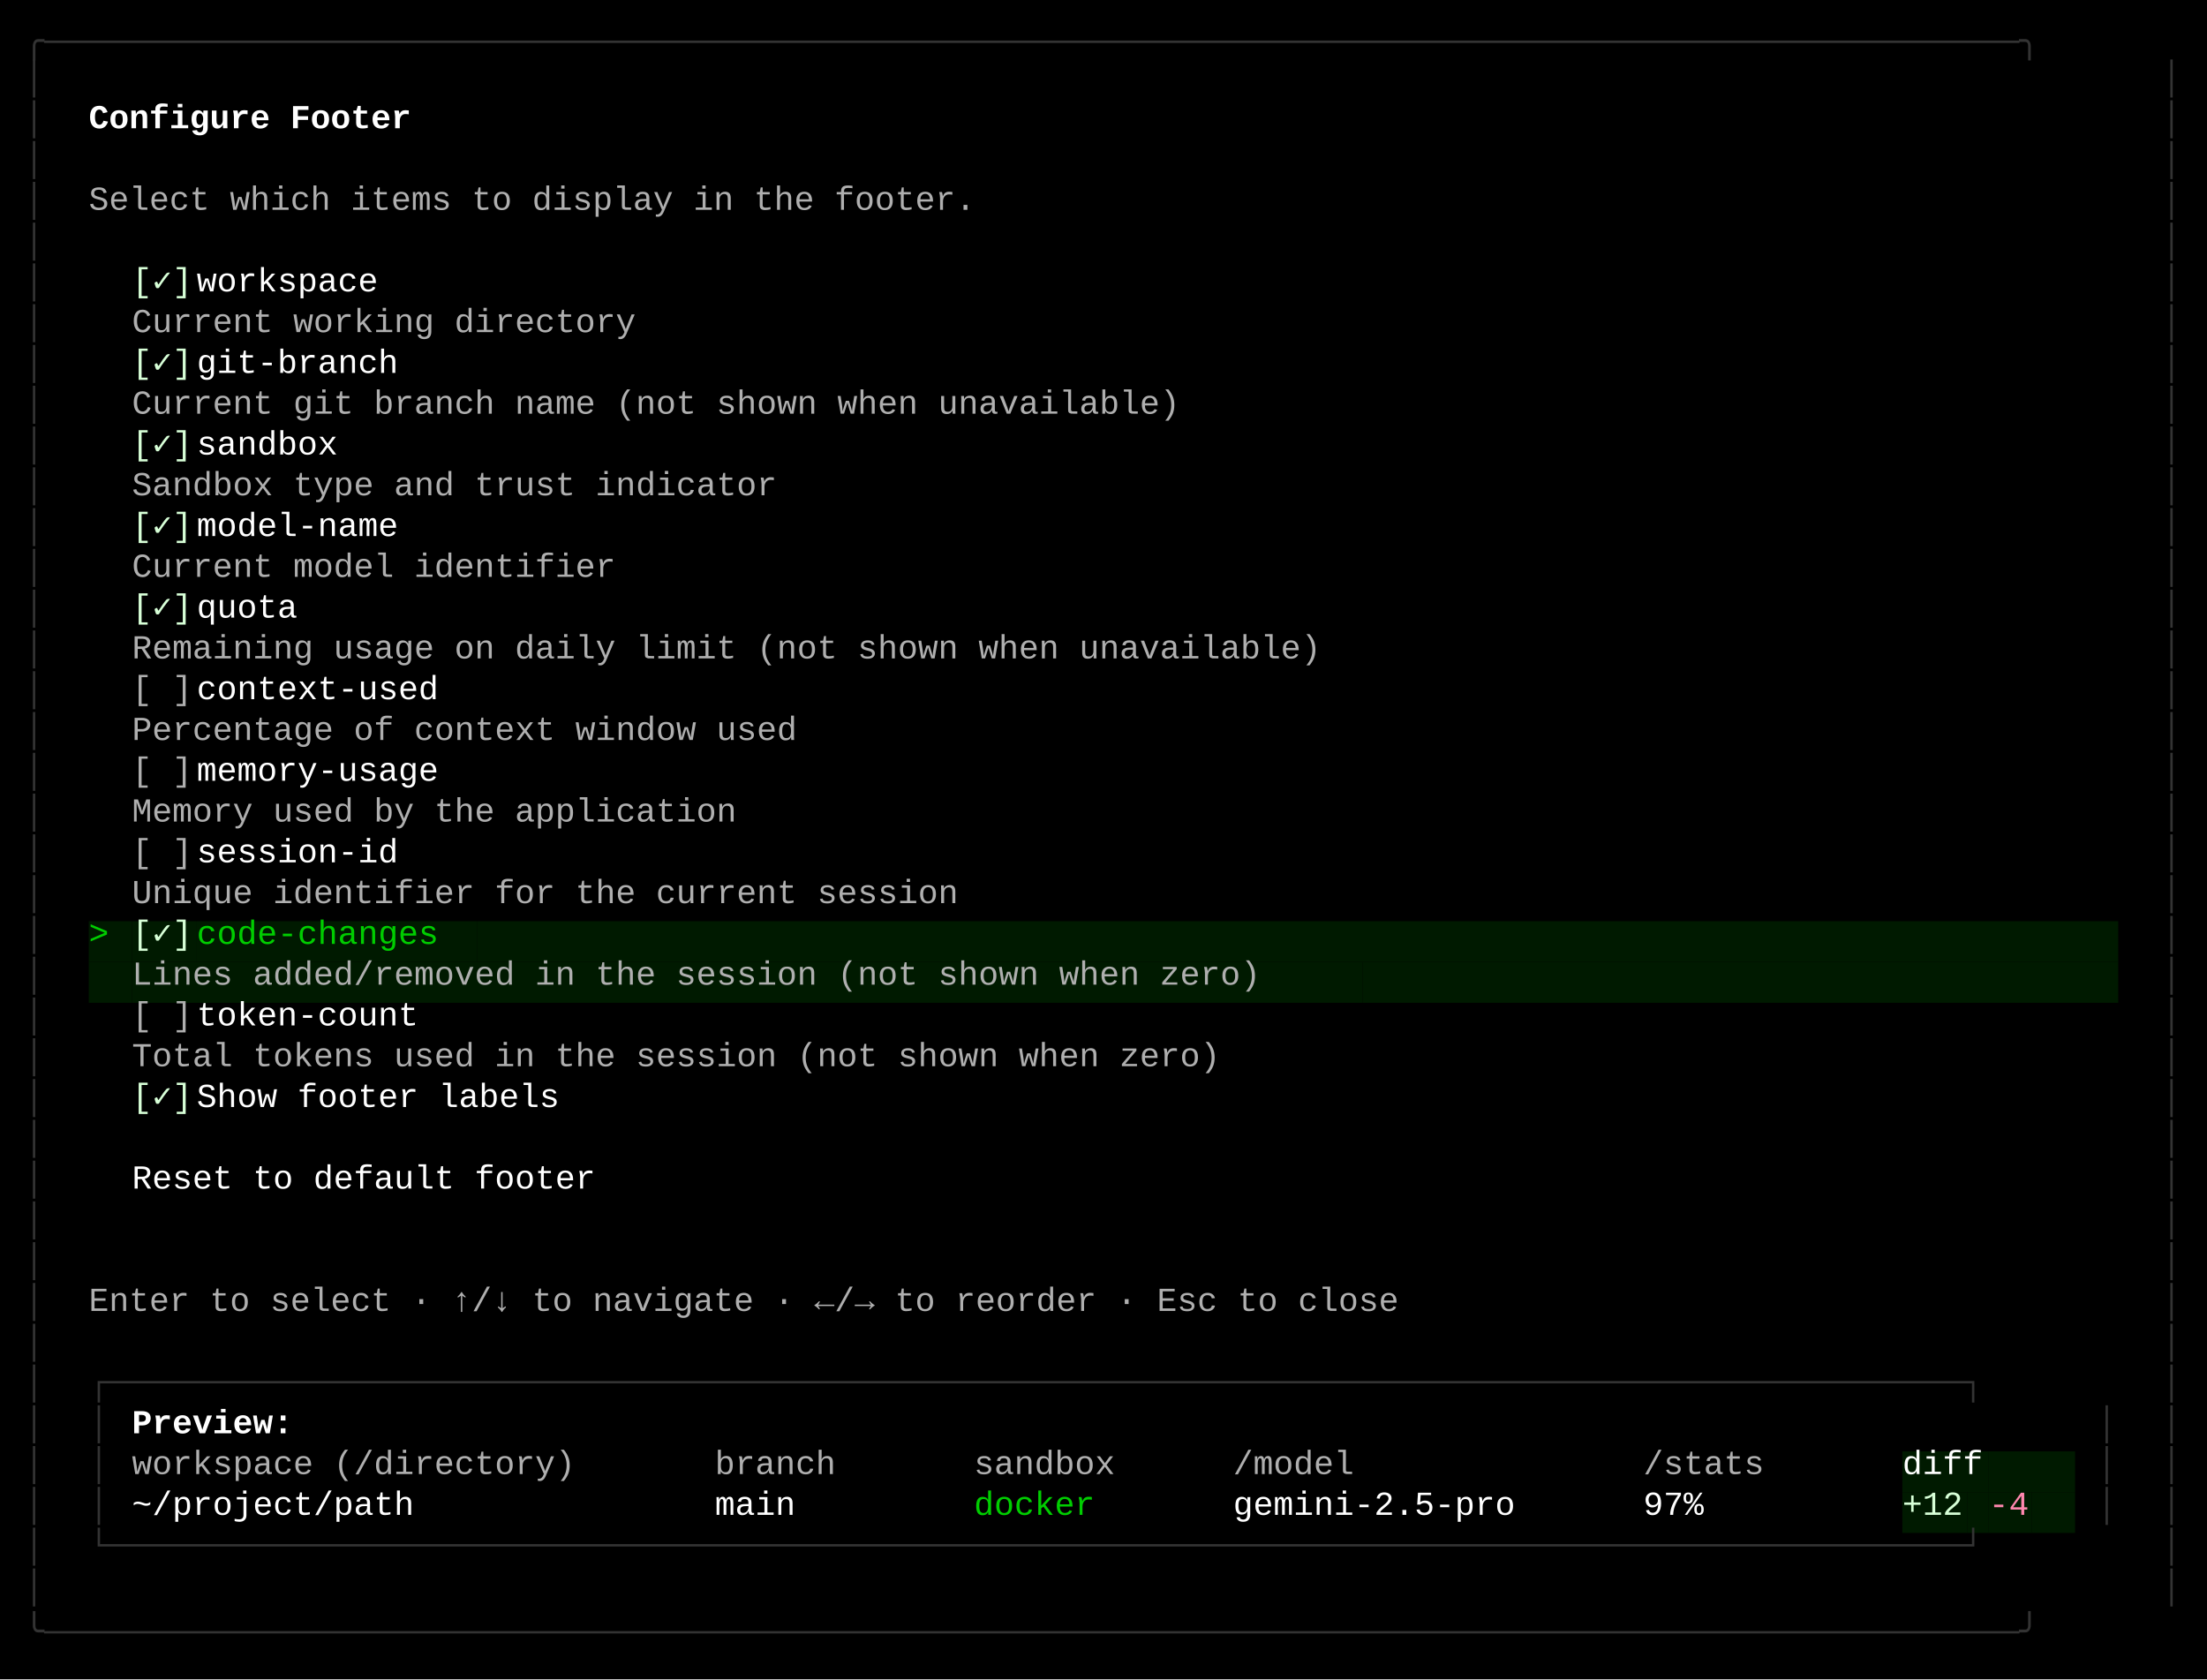
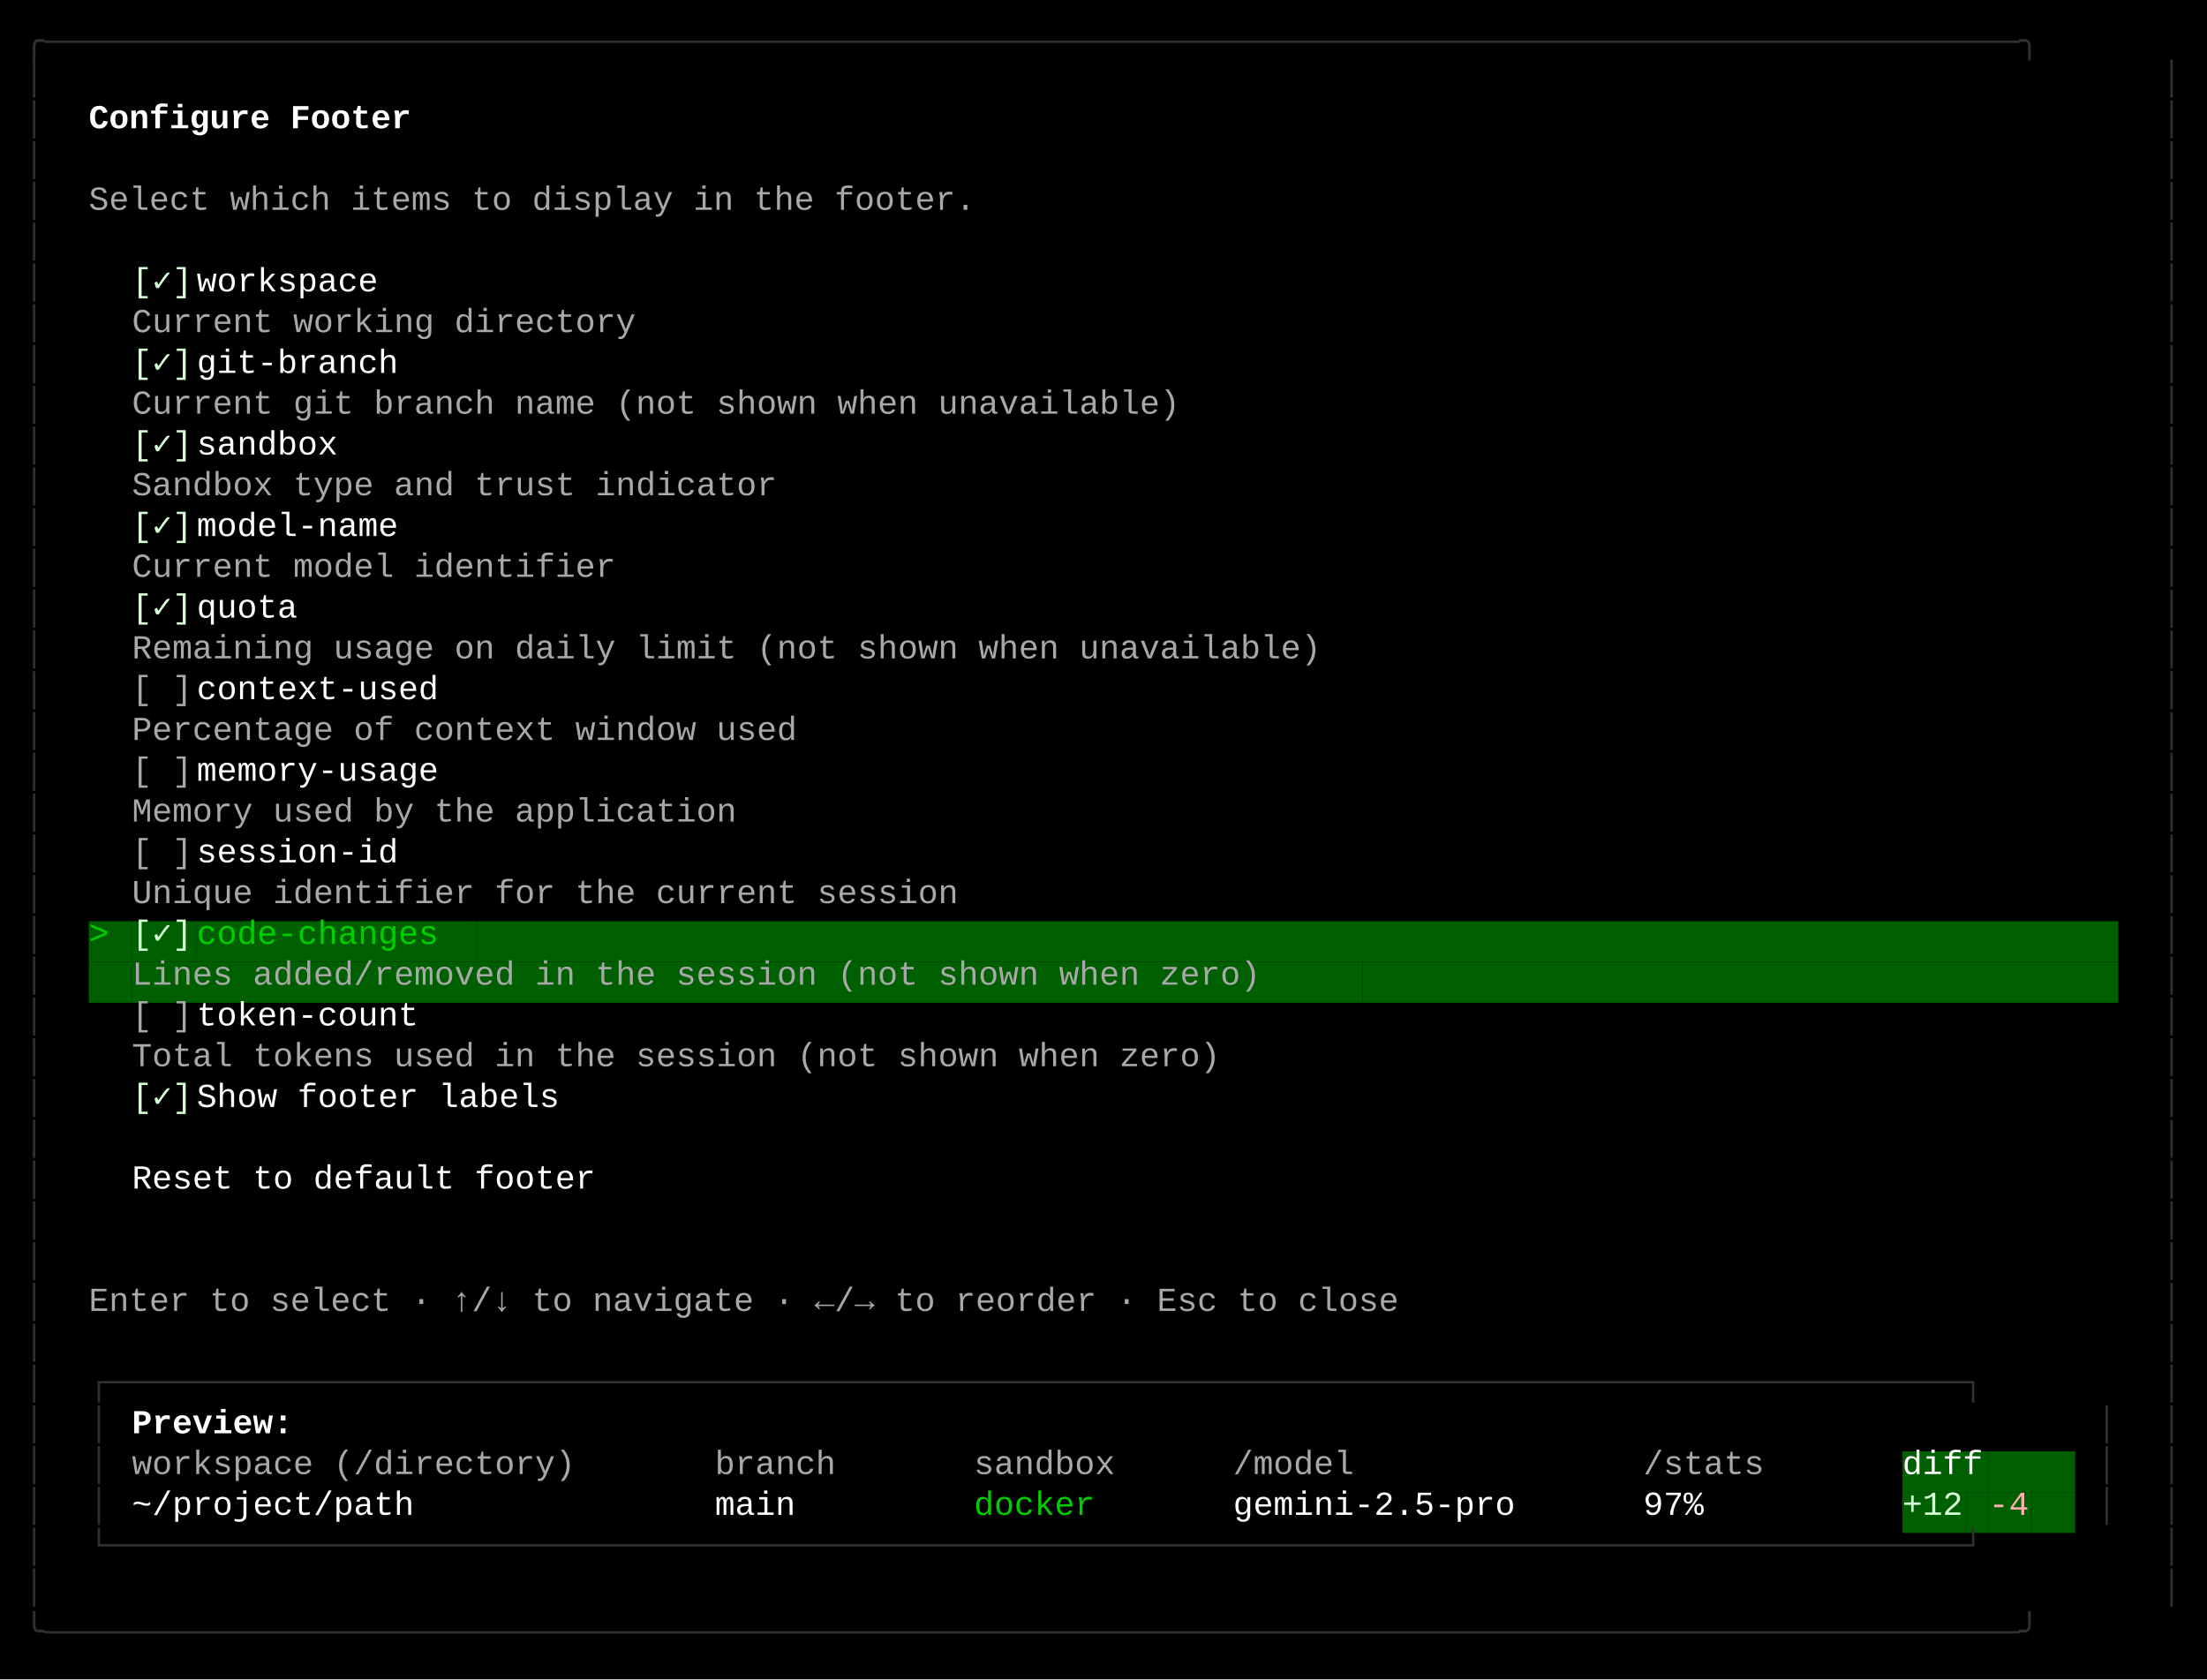
<svg xmlns="http://www.w3.org/2000/svg" width="920" height="700" viewBox="0 0 920 700">
  <style>
    text { font-family: Consolas, "Courier New", monospace; font-size: 14px; dominant-baseline: text-before-edge; white-space: pre; }
  </style>
  <rect width="920" height="700" fill="#000000" />
  <g transform="translate(10, 10)">
-     <text x="0" y="2" fill="#333333" textLength="900" lengthAdjust="spacingAndGlyphs">╭──────────────────────────────────────────────────────────────────────────────────────────────────╮</text>
-     <text x="0" y="19" fill="#333333" textLength="9" lengthAdjust="spacingAndGlyphs">│</text>
-     <text x="891" y="19" fill="#333333" textLength="9" lengthAdjust="spacingAndGlyphs">│</text>
-     <text x="0" y="36" fill="#333333" textLength="9" lengthAdjust="spacingAndGlyphs">│</text>
+     <text x="0" y="2" fill="#303030" textLength="900" lengthAdjust="spacingAndGlyphs">╭──────────────────────────────────────────────────────────────────────────────────────────────────╮</text>
+     <text x="0" y="19" fill="#303030" textLength="9" lengthAdjust="spacingAndGlyphs">│</text>
+     <text x="891" y="19" fill="#303030" textLength="9" lengthAdjust="spacingAndGlyphs">│</text>
+     <text x="0" y="36" fill="#303030" textLength="9" lengthAdjust="spacingAndGlyphs">│</text>
    <text x="27" y="36" fill="#ffffff" textLength="144" lengthAdjust="spacingAndGlyphs" font-weight="bold">Configure Footer</text>
-     <text x="891" y="36" fill="#333333" textLength="9" lengthAdjust="spacingAndGlyphs">│</text>
-     <text x="0" y="53" fill="#333333" textLength="9" lengthAdjust="spacingAndGlyphs">│</text>
-     <text x="891" y="53" fill="#333333" textLength="9" lengthAdjust="spacingAndGlyphs">│</text>
-     <text x="0" y="70" fill="#333333" textLength="9" lengthAdjust="spacingAndGlyphs">│</text>
-     <text x="27" y="70" fill="#afafaf" textLength="396" lengthAdjust="spacingAndGlyphs">Select which items to display in the footer.</text>
-     <text x="891" y="70" fill="#333333" textLength="9" lengthAdjust="spacingAndGlyphs">│</text>
-     <text x="0" y="87" fill="#333333" textLength="9" lengthAdjust="spacingAndGlyphs">│</text>
-     <text x="891" y="87" fill="#333333" textLength="9" lengthAdjust="spacingAndGlyphs">│</text>
-     <text x="0" y="104" fill="#333333" textLength="9" lengthAdjust="spacingAndGlyphs">│</text>
+     <text x="891" y="36" fill="#303030" textLength="9" lengthAdjust="spacingAndGlyphs">│</text>
+     <text x="0" y="53" fill="#303030" textLength="9" lengthAdjust="spacingAndGlyphs">│</text>
+     <text x="891" y="53" fill="#303030" textLength="9" lengthAdjust="spacingAndGlyphs">│</text>
+     <text x="0" y="70" fill="#303030" textLength="9" lengthAdjust="spacingAndGlyphs">│</text>
+     <text x="27" y="70" fill="#a8a8a8" textLength="396" lengthAdjust="spacingAndGlyphs">Select which items to display in the footer.</text>
+     <text x="891" y="70" fill="#303030" textLength="9" lengthAdjust="spacingAndGlyphs">│</text>
+     <text x="0" y="87" fill="#303030" textLength="9" lengthAdjust="spacingAndGlyphs">│</text>
+     <text x="891" y="87" fill="#303030" textLength="9" lengthAdjust="spacingAndGlyphs">│</text>
+     <text x="0" y="104" fill="#303030" textLength="9" lengthAdjust="spacingAndGlyphs">│</text>
    <text x="45" y="104" fill="#d7ffd7" textLength="27" lengthAdjust="spacingAndGlyphs">[✓]</text>
    <text x="72" y="104" fill="#ffffff" textLength="90" lengthAdjust="spacingAndGlyphs"> workspace</text>
-     <text x="891" y="104" fill="#333333" textLength="9" lengthAdjust="spacingAndGlyphs">│</text>
-     <text x="0" y="121" fill="#333333" textLength="9" lengthAdjust="spacingAndGlyphs">│</text>
-     <text x="45" y="121" fill="#afafaf" textLength="234" lengthAdjust="spacingAndGlyphs"> Current working directory</text>
-     <text x="891" y="121" fill="#333333" textLength="9" lengthAdjust="spacingAndGlyphs">│</text>
-     <text x="0" y="138" fill="#333333" textLength="9" lengthAdjust="spacingAndGlyphs">│</text>
+     <text x="891" y="104" fill="#303030" textLength="9" lengthAdjust="spacingAndGlyphs">│</text>
+     <text x="0" y="121" fill="#303030" textLength="9" lengthAdjust="spacingAndGlyphs">│</text>
+     <text x="45" y="121" fill="#a8a8a8" textLength="234" lengthAdjust="spacingAndGlyphs"> Current working directory</text>
+     <text x="891" y="121" fill="#303030" textLength="9" lengthAdjust="spacingAndGlyphs">│</text>
+     <text x="0" y="138" fill="#303030" textLength="9" lengthAdjust="spacingAndGlyphs">│</text>
    <text x="45" y="138" fill="#d7ffd7" textLength="27" lengthAdjust="spacingAndGlyphs">[✓]</text>
    <text x="72" y="138" fill="#ffffff" textLength="99" lengthAdjust="spacingAndGlyphs"> git-branch</text>
-     <text x="891" y="138" fill="#333333" textLength="9" lengthAdjust="spacingAndGlyphs">│</text>
-     <text x="0" y="155" fill="#333333" textLength="9" lengthAdjust="spacingAndGlyphs">│</text>
-     <text x="45" y="155" fill="#afafaf" textLength="477" lengthAdjust="spacingAndGlyphs"> Current git branch name (not shown when unavailable)</text>
-     <text x="891" y="155" fill="#333333" textLength="9" lengthAdjust="spacingAndGlyphs">│</text>
-     <text x="0" y="172" fill="#333333" textLength="9" lengthAdjust="spacingAndGlyphs">│</text>
+     <text x="891" y="138" fill="#303030" textLength="9" lengthAdjust="spacingAndGlyphs">│</text>
+     <text x="0" y="155" fill="#303030" textLength="9" lengthAdjust="spacingAndGlyphs">│</text>
+     <text x="45" y="155" fill="#a8a8a8" textLength="477" lengthAdjust="spacingAndGlyphs"> Current git branch name (not shown when unavailable)</text>
+     <text x="891" y="155" fill="#303030" textLength="9" lengthAdjust="spacingAndGlyphs">│</text>
+     <text x="0" y="172" fill="#303030" textLength="9" lengthAdjust="spacingAndGlyphs">│</text>
    <text x="45" y="172" fill="#d7ffd7" textLength="27" lengthAdjust="spacingAndGlyphs">[✓]</text>
    <text x="72" y="172" fill="#ffffff" textLength="72" lengthAdjust="spacingAndGlyphs"> sandbox</text>
-     <text x="891" y="172" fill="#333333" textLength="9" lengthAdjust="spacingAndGlyphs">│</text>
-     <text x="0" y="189" fill="#333333" textLength="9" lengthAdjust="spacingAndGlyphs">│</text>
-     <text x="45" y="189" fill="#afafaf" textLength="297" lengthAdjust="spacingAndGlyphs"> Sandbox type and trust indicator</text>
-     <text x="891" y="189" fill="#333333" textLength="9" lengthAdjust="spacingAndGlyphs">│</text>
-     <text x="0" y="206" fill="#333333" textLength="9" lengthAdjust="spacingAndGlyphs">│</text>
+     <text x="891" y="172" fill="#303030" textLength="9" lengthAdjust="spacingAndGlyphs">│</text>
+     <text x="0" y="189" fill="#303030" textLength="9" lengthAdjust="spacingAndGlyphs">│</text>
+     <text x="45" y="189" fill="#a8a8a8" textLength="297" lengthAdjust="spacingAndGlyphs"> Sandbox type and trust indicator</text>
+     <text x="891" y="189" fill="#303030" textLength="9" lengthAdjust="spacingAndGlyphs">│</text>
+     <text x="0" y="206" fill="#303030" textLength="9" lengthAdjust="spacingAndGlyphs">│</text>
    <text x="45" y="206" fill="#d7ffd7" textLength="27" lengthAdjust="spacingAndGlyphs">[✓]</text>
    <text x="72" y="206" fill="#ffffff" textLength="99" lengthAdjust="spacingAndGlyphs"> model-name</text>
-     <text x="891" y="206" fill="#333333" textLength="9" lengthAdjust="spacingAndGlyphs">│</text>
-     <text x="0" y="223" fill="#333333" textLength="9" lengthAdjust="spacingAndGlyphs">│</text>
-     <text x="45" y="223" fill="#afafaf" textLength="225" lengthAdjust="spacingAndGlyphs"> Current model identifier</text>
-     <text x="891" y="223" fill="#333333" textLength="9" lengthAdjust="spacingAndGlyphs">│</text>
-     <text x="0" y="240" fill="#333333" textLength="9" lengthAdjust="spacingAndGlyphs">│</text>
+     <text x="891" y="206" fill="#303030" textLength="9" lengthAdjust="spacingAndGlyphs">│</text>
+     <text x="0" y="223" fill="#303030" textLength="9" lengthAdjust="spacingAndGlyphs">│</text>
+     <text x="45" y="223" fill="#a8a8a8" textLength="225" lengthAdjust="spacingAndGlyphs"> Current model identifier</text>
+     <text x="891" y="223" fill="#303030" textLength="9" lengthAdjust="spacingAndGlyphs">│</text>
+     <text x="0" y="240" fill="#303030" textLength="9" lengthAdjust="spacingAndGlyphs">│</text>
    <text x="45" y="240" fill="#d7ffd7" textLength="27" lengthAdjust="spacingAndGlyphs">[✓]</text>
    <text x="72" y="240" fill="#ffffff" textLength="54" lengthAdjust="spacingAndGlyphs"> quota</text>
-     <text x="891" y="240" fill="#333333" textLength="9" lengthAdjust="spacingAndGlyphs">│</text>
-     <text x="0" y="257" fill="#333333" textLength="9" lengthAdjust="spacingAndGlyphs">│</text>
-     <text x="45" y="257" fill="#afafaf" textLength="540" lengthAdjust="spacingAndGlyphs"> Remaining usage on daily limit (not shown when unavailable)</text>
-     <text x="891" y="257" fill="#333333" textLength="9" lengthAdjust="spacingAndGlyphs">│</text>
-     <text x="0" y="274" fill="#333333" textLength="9" lengthAdjust="spacingAndGlyphs">│</text>
-     <text x="45" y="274" fill="#afafaf" textLength="27" lengthAdjust="spacingAndGlyphs">[ ]</text>
+     <text x="891" y="240" fill="#303030" textLength="9" lengthAdjust="spacingAndGlyphs">│</text>
+     <text x="0" y="257" fill="#303030" textLength="9" lengthAdjust="spacingAndGlyphs">│</text>
+     <text x="45" y="257" fill="#a8a8a8" textLength="540" lengthAdjust="spacingAndGlyphs"> Remaining usage on daily limit (not shown when unavailable)</text>
+     <text x="891" y="257" fill="#303030" textLength="9" lengthAdjust="spacingAndGlyphs">│</text>
+     <text x="0" y="274" fill="#303030" textLength="9" lengthAdjust="spacingAndGlyphs">│</text>
+     <text x="45" y="274" fill="#a8a8a8" textLength="27" lengthAdjust="spacingAndGlyphs">[ ]</text>
    <text x="72" y="274" fill="#ffffff" textLength="117" lengthAdjust="spacingAndGlyphs"> context-used</text>
-     <text x="891" y="274" fill="#333333" textLength="9" lengthAdjust="spacingAndGlyphs">│</text>
-     <text x="0" y="291" fill="#333333" textLength="9" lengthAdjust="spacingAndGlyphs">│</text>
-     <text x="45" y="291" fill="#afafaf" textLength="306" lengthAdjust="spacingAndGlyphs"> Percentage of context window used</text>
-     <text x="891" y="291" fill="#333333" textLength="9" lengthAdjust="spacingAndGlyphs">│</text>
-     <text x="0" y="308" fill="#333333" textLength="9" lengthAdjust="spacingAndGlyphs">│</text>
-     <text x="45" y="308" fill="#afafaf" textLength="27" lengthAdjust="spacingAndGlyphs">[ ]</text>
+     <text x="891" y="274" fill="#303030" textLength="9" lengthAdjust="spacingAndGlyphs">│</text>
+     <text x="0" y="291" fill="#303030" textLength="9" lengthAdjust="spacingAndGlyphs">│</text>
+     <text x="45" y="291" fill="#a8a8a8" textLength="306" lengthAdjust="spacingAndGlyphs"> Percentage of context window used</text>
+     <text x="891" y="291" fill="#303030" textLength="9" lengthAdjust="spacingAndGlyphs">│</text>
+     <text x="0" y="308" fill="#303030" textLength="9" lengthAdjust="spacingAndGlyphs">│</text>
+     <text x="45" y="308" fill="#a8a8a8" textLength="27" lengthAdjust="spacingAndGlyphs">[ ]</text>
    <text x="72" y="308" fill="#ffffff" textLength="117" lengthAdjust="spacingAndGlyphs"> memory-usage</text>
-     <text x="891" y="308" fill="#333333" textLength="9" lengthAdjust="spacingAndGlyphs">│</text>
-     <text x="0" y="325" fill="#333333" textLength="9" lengthAdjust="spacingAndGlyphs">│</text>
-     <text x="45" y="325" fill="#afafaf" textLength="279" lengthAdjust="spacingAndGlyphs"> Memory used by the application</text>
-     <text x="891" y="325" fill="#333333" textLength="9" lengthAdjust="spacingAndGlyphs">│</text>
-     <text x="0" y="342" fill="#333333" textLength="9" lengthAdjust="spacingAndGlyphs">│</text>
-     <text x="45" y="342" fill="#afafaf" textLength="27" lengthAdjust="spacingAndGlyphs">[ ]</text>
+     <text x="891" y="308" fill="#303030" textLength="9" lengthAdjust="spacingAndGlyphs">│</text>
+     <text x="0" y="325" fill="#303030" textLength="9" lengthAdjust="spacingAndGlyphs">│</text>
+     <text x="45" y="325" fill="#a8a8a8" textLength="279" lengthAdjust="spacingAndGlyphs"> Memory used by the application</text>
+     <text x="891" y="325" fill="#303030" textLength="9" lengthAdjust="spacingAndGlyphs">│</text>
+     <text x="0" y="342" fill="#303030" textLength="9" lengthAdjust="spacingAndGlyphs">│</text>
+     <text x="45" y="342" fill="#a8a8a8" textLength="27" lengthAdjust="spacingAndGlyphs">[ ]</text>
    <text x="72" y="342" fill="#ffffff" textLength="99" lengthAdjust="spacingAndGlyphs"> session-id</text>
-     <text x="891" y="342" fill="#333333" textLength="9" lengthAdjust="spacingAndGlyphs">│</text>
-     <text x="0" y="359" fill="#333333" textLength="9" lengthAdjust="spacingAndGlyphs">│</text>
-     <text x="45" y="359" fill="#afafaf" textLength="378" lengthAdjust="spacingAndGlyphs"> Unique identifier for the current session</text>
-     <text x="891" y="359" fill="#333333" textLength="9" lengthAdjust="spacingAndGlyphs">│</text>
-     <text x="0" y="376" fill="#333333" textLength="9" lengthAdjust="spacingAndGlyphs">│</text>
-     <rect x="27" y="374" width="9" height="17" fill="#001a00" />
+     <text x="891" y="342" fill="#303030" textLength="9" lengthAdjust="spacingAndGlyphs">│</text>
+     <text x="0" y="359" fill="#303030" textLength="9" lengthAdjust="spacingAndGlyphs">│</text>
+     <text x="45" y="359" fill="#a8a8a8" textLength="378" lengthAdjust="spacingAndGlyphs"> Unique identifier for the current session</text>
+     <text x="891" y="359" fill="#303030" textLength="9" lengthAdjust="spacingAndGlyphs">│</text>
+     <text x="0" y="376" fill="#303030" textLength="9" lengthAdjust="spacingAndGlyphs">│</text>
+     <rect x="27" y="374" width="9" height="17" fill="#005f00" />
    <text x="27" y="376" fill="#00cd00" textLength="9" lengthAdjust="spacingAndGlyphs">&gt;</text>
-     <rect x="36" y="374" width="9" height="17" fill="#001a00" />
-     <rect x="45" y="374" width="27" height="17" fill="#001a00" />
+     <rect x="36" y="374" width="9" height="17" fill="#005f00" />
+     <rect x="45" y="374" width="27" height="17" fill="#005f00" />
    <text x="45" y="376" fill="#d7ffd7" textLength="27" lengthAdjust="spacingAndGlyphs">[✓]</text>
-     <rect x="72" y="374" width="117" height="17" fill="#001a00" />
+     <rect x="72" y="374" width="117" height="17" fill="#005f00" />
    <text x="72" y="376" fill="#00cd00" textLength="117" lengthAdjust="spacingAndGlyphs"> code-changes</text>
-     <rect x="189" y="374" width="684" height="17" fill="#001a00" />
-     <text x="891" y="376" fill="#333333" textLength="9" lengthAdjust="spacingAndGlyphs">│</text>
-     <text x="0" y="393" fill="#333333" textLength="9" lengthAdjust="spacingAndGlyphs">│</text>
-     <rect x="27" y="391" width="18" height="17" fill="#001a00" />
-     <rect x="45" y="391" width="513" height="17" fill="#001a00" />
-     <text x="45" y="393" fill="#afafaf" textLength="513" lengthAdjust="spacingAndGlyphs"> Lines added/removed in the session (not shown when zero)</text>
-     <rect x="558" y="391" width="315" height="17" fill="#001a00" />
-     <text x="891" y="393" fill="#333333" textLength="9" lengthAdjust="spacingAndGlyphs">│</text>
-     <text x="0" y="410" fill="#333333" textLength="9" lengthAdjust="spacingAndGlyphs">│</text>
-     <text x="45" y="410" fill="#afafaf" textLength="27" lengthAdjust="spacingAndGlyphs">[ ]</text>
+     <rect x="189" y="374" width="684" height="17" fill="#005f00" />
+     <text x="891" y="376" fill="#303030" textLength="9" lengthAdjust="spacingAndGlyphs">│</text>
+     <text x="0" y="393" fill="#303030" textLength="9" lengthAdjust="spacingAndGlyphs">│</text>
+     <rect x="27" y="391" width="18" height="17" fill="#005f00" />
+     <rect x="45" y="391" width="513" height="17" fill="#005f00" />
+     <text x="45" y="393" fill="#a8a8a8" textLength="513" lengthAdjust="spacingAndGlyphs"> Lines added/removed in the session (not shown when zero)</text>
+     <rect x="558" y="391" width="315" height="17" fill="#005f00" />
+     <text x="891" y="393" fill="#303030" textLength="9" lengthAdjust="spacingAndGlyphs">│</text>
+     <text x="0" y="410" fill="#303030" textLength="9" lengthAdjust="spacingAndGlyphs">│</text>
+     <text x="45" y="410" fill="#a8a8a8" textLength="27" lengthAdjust="spacingAndGlyphs">[ ]</text>
    <text x="72" y="410" fill="#ffffff" textLength="108" lengthAdjust="spacingAndGlyphs"> token-count</text>
-     <text x="891" y="410" fill="#333333" textLength="9" lengthAdjust="spacingAndGlyphs">│</text>
-     <text x="0" y="427" fill="#333333" textLength="9" lengthAdjust="spacingAndGlyphs">│</text>
-     <text x="45" y="427" fill="#afafaf" textLength="495" lengthAdjust="spacingAndGlyphs"> Total tokens used in the session (not shown when zero)</text>
-     <text x="891" y="427" fill="#333333" textLength="9" lengthAdjust="spacingAndGlyphs">│</text>
-     <text x="0" y="444" fill="#333333" textLength="9" lengthAdjust="spacingAndGlyphs">│</text>
+     <text x="891" y="410" fill="#303030" textLength="9" lengthAdjust="spacingAndGlyphs">│</text>
+     <text x="0" y="427" fill="#303030" textLength="9" lengthAdjust="spacingAndGlyphs">│</text>
+     <text x="45" y="427" fill="#a8a8a8" textLength="495" lengthAdjust="spacingAndGlyphs"> Total tokens used in the session (not shown when zero)</text>
+     <text x="891" y="427" fill="#303030" textLength="9" lengthAdjust="spacingAndGlyphs">│</text>
+     <text x="0" y="444" fill="#303030" textLength="9" lengthAdjust="spacingAndGlyphs">│</text>
    <text x="45" y="444" fill="#d7ffd7" textLength="27" lengthAdjust="spacingAndGlyphs">[✓]</text>
    <text x="72" y="444" fill="#ffffff" textLength="171" lengthAdjust="spacingAndGlyphs"> Show footer labels</text>
-     <text x="891" y="444" fill="#333333" textLength="9" lengthAdjust="spacingAndGlyphs">│</text>
-     <text x="0" y="461" fill="#333333" textLength="9" lengthAdjust="spacingAndGlyphs">│</text>
-     <text x="891" y="461" fill="#333333" textLength="9" lengthAdjust="spacingAndGlyphs">│</text>
-     <text x="0" y="478" fill="#333333" textLength="9" lengthAdjust="spacingAndGlyphs">│</text>
+     <text x="891" y="444" fill="#303030" textLength="9" lengthAdjust="spacingAndGlyphs">│</text>
+     <text x="0" y="461" fill="#303030" textLength="9" lengthAdjust="spacingAndGlyphs">│</text>
+     <text x="891" y="461" fill="#303030" textLength="9" lengthAdjust="spacingAndGlyphs">│</text>
+     <text x="0" y="478" fill="#303030" textLength="9" lengthAdjust="spacingAndGlyphs">│</text>
    <text x="45" y="478" fill="#ffffff" textLength="207" lengthAdjust="spacingAndGlyphs">Reset to default footer</text>
-     <text x="891" y="478" fill="#333333" textLength="9" lengthAdjust="spacingAndGlyphs">│</text>
-     <text x="0" y="495" fill="#333333" textLength="9" lengthAdjust="spacingAndGlyphs">│</text>
-     <text x="891" y="495" fill="#333333" textLength="9" lengthAdjust="spacingAndGlyphs">│</text>
-     <text x="0" y="512" fill="#333333" textLength="9" lengthAdjust="spacingAndGlyphs">│</text>
-     <text x="891" y="512" fill="#333333" textLength="9" lengthAdjust="spacingAndGlyphs">│</text>
-     <text x="0" y="529" fill="#333333" textLength="9" lengthAdjust="spacingAndGlyphs">│</text>
-     <text x="27" y="529" fill="#afafaf" textLength="585" lengthAdjust="spacingAndGlyphs">Enter to select · ↑/↓ to navigate · ←/→ to reorder · Esc to close</text>
-     <text x="891" y="529" fill="#333333" textLength="9" lengthAdjust="spacingAndGlyphs">│</text>
-     <text x="0" y="546" fill="#333333" textLength="9" lengthAdjust="spacingAndGlyphs">│</text>
-     <text x="891" y="546" fill="#333333" textLength="9" lengthAdjust="spacingAndGlyphs">│</text>
-     <text x="0" y="563" fill="#333333" textLength="9" lengthAdjust="spacingAndGlyphs">│</text>
-     <text x="27" y="563" fill="#333333" textLength="846" lengthAdjust="spacingAndGlyphs">┌────────────────────────────────────────────────────────────────────────────────────────────┐</text>
-     <text x="891" y="563" fill="#333333" textLength="9" lengthAdjust="spacingAndGlyphs">│</text>
-     <text x="0" y="580" fill="#333333" textLength="9" lengthAdjust="spacingAndGlyphs">│</text>
-     <text x="27" y="580" fill="#333333" textLength="9" lengthAdjust="spacingAndGlyphs">│</text>
+     <text x="891" y="478" fill="#303030" textLength="9" lengthAdjust="spacingAndGlyphs">│</text>
+     <text x="0" y="495" fill="#303030" textLength="9" lengthAdjust="spacingAndGlyphs">│</text>
+     <text x="891" y="495" fill="#303030" textLength="9" lengthAdjust="spacingAndGlyphs">│</text>
+     <text x="0" y="512" fill="#303030" textLength="9" lengthAdjust="spacingAndGlyphs">│</text>
+     <text x="891" y="512" fill="#303030" textLength="9" lengthAdjust="spacingAndGlyphs">│</text>
+     <text x="0" y="529" fill="#303030" textLength="9" lengthAdjust="spacingAndGlyphs">│</text>
+     <text x="27" y="529" fill="#a8a8a8" textLength="585" lengthAdjust="spacingAndGlyphs">Enter to select · ↑/↓ to navigate · ←/→ to reorder · Esc to close</text>
+     <text x="891" y="529" fill="#303030" textLength="9" lengthAdjust="spacingAndGlyphs">│</text>
+     <text x="0" y="546" fill="#303030" textLength="9" lengthAdjust="spacingAndGlyphs">│</text>
+     <text x="891" y="546" fill="#303030" textLength="9" lengthAdjust="spacingAndGlyphs">│</text>
+     <text x="0" y="563" fill="#303030" textLength="9" lengthAdjust="spacingAndGlyphs">│</text>
+     <text x="27" y="563" fill="#303030" textLength="846" lengthAdjust="spacingAndGlyphs">┌────────────────────────────────────────────────────────────────────────────────────────────┐</text>
+     <text x="891" y="563" fill="#303030" textLength="9" lengthAdjust="spacingAndGlyphs">│</text>
+     <text x="0" y="580" fill="#303030" textLength="9" lengthAdjust="spacingAndGlyphs">│</text>
+     <text x="27" y="580" fill="#303030" textLength="9" lengthAdjust="spacingAndGlyphs">│</text>
    <text x="45" y="580" fill="#ffffff" textLength="72" lengthAdjust="spacingAndGlyphs" font-weight="bold">Preview:</text>
-     <text x="864" y="580" fill="#333333" textLength="9" lengthAdjust="spacingAndGlyphs">│</text>
-     <text x="891" y="580" fill="#333333" textLength="9" lengthAdjust="spacingAndGlyphs">│</text>
-     <text x="0" y="597" fill="#333333" textLength="9" lengthAdjust="spacingAndGlyphs">│</text>
-     <text x="27" y="597" fill="#333333" textLength="9" lengthAdjust="spacingAndGlyphs">│</text>
-     <text x="45" y="597" fill="#afafaf" textLength="198" lengthAdjust="spacingAndGlyphs">workspace (/directory)</text>
-     <text x="288" y="597" fill="#afafaf" textLength="54" lengthAdjust="spacingAndGlyphs">branch</text>
-     <text x="396" y="597" fill="#afafaf" textLength="63" lengthAdjust="spacingAndGlyphs">sandbox</text>
-     <text x="504" y="597" fill="#afafaf" textLength="54" lengthAdjust="spacingAndGlyphs">/model</text>
-     <text x="675" y="597" fill="#afafaf" textLength="54" lengthAdjust="spacingAndGlyphs">/stats</text>
-     <rect x="783" y="595" width="36" height="17" fill="#001a00" />
+     <text x="864" y="580" fill="#303030" textLength="9" lengthAdjust="spacingAndGlyphs">│</text>
+     <text x="891" y="580" fill="#303030" textLength="9" lengthAdjust="spacingAndGlyphs">│</text>
+     <text x="0" y="597" fill="#303030" textLength="9" lengthAdjust="spacingAndGlyphs">│</text>
+     <text x="27" y="597" fill="#303030" textLength="9" lengthAdjust="spacingAndGlyphs">│</text>
+     <text x="45" y="597" fill="#a8a8a8" textLength="198" lengthAdjust="spacingAndGlyphs">workspace (/directory)</text>
+     <text x="288" y="597" fill="#a8a8a8" textLength="54" lengthAdjust="spacingAndGlyphs">branch</text>
+     <text x="396" y="597" fill="#a8a8a8" textLength="63" lengthAdjust="spacingAndGlyphs">sandbox</text>
+     <text x="504" y="597" fill="#a8a8a8" textLength="54" lengthAdjust="spacingAndGlyphs">/model</text>
+     <text x="675" y="597" fill="#a8a8a8" textLength="54" lengthAdjust="spacingAndGlyphs">/stats</text>
+     <rect x="783" y="595" width="36" height="17" fill="#005f00" />
    <text x="783" y="597" fill="#ffffff" textLength="36" lengthAdjust="spacingAndGlyphs">diff</text>
-     <rect x="819" y="595" width="36" height="17" fill="#001a00" />
-     <text x="864" y="597" fill="#333333" textLength="9" lengthAdjust="spacingAndGlyphs">│</text>
-     <text x="891" y="597" fill="#333333" textLength="9" lengthAdjust="spacingAndGlyphs">│</text>
-     <text x="0" y="614" fill="#333333" textLength="9" lengthAdjust="spacingAndGlyphs">│</text>
-     <text x="27" y="614" fill="#333333" textLength="9" lengthAdjust="spacingAndGlyphs">│</text>
+     <rect x="819" y="595" width="36" height="17" fill="#005f00" />
+     <text x="864" y="597" fill="#303030" textLength="9" lengthAdjust="spacingAndGlyphs">│</text>
+     <text x="891" y="597" fill="#303030" textLength="9" lengthAdjust="spacingAndGlyphs">│</text>
+     <text x="0" y="614" fill="#303030" textLength="9" lengthAdjust="spacingAndGlyphs">│</text>
+     <text x="27" y="614" fill="#303030" textLength="9" lengthAdjust="spacingAndGlyphs">│</text>
    <text x="45" y="614" fill="#ffffff" textLength="126" lengthAdjust="spacingAndGlyphs">~/project/path</text>
    <text x="288" y="614" fill="#ffffff" textLength="36" lengthAdjust="spacingAndGlyphs">main</text>
    <text x="396" y="614" fill="#00cd00" textLength="54" lengthAdjust="spacingAndGlyphs">docker</text>
    <text x="504" y="614" fill="#ffffff" textLength="126" lengthAdjust="spacingAndGlyphs">gemini-2.5-pro</text>
    <text x="675" y="614" fill="#ffffff" textLength="27" lengthAdjust="spacingAndGlyphs">97%</text>
-     <rect x="783" y="612" width="27" height="17" fill="#001a00" />
+     <rect x="783" y="612" width="27" height="17" fill="#005f00" />
    <text x="783" y="614" fill="#d7ffd7" textLength="27" lengthAdjust="spacingAndGlyphs">+12</text>
-     <rect x="810" y="612" width="9" height="17" fill="#001a00" />
-     <rect x="819" y="612" width="18" height="17" fill="#001a00" />
-     <text x="819" y="614" fill="#ff87af" textLength="18" lengthAdjust="spacingAndGlyphs">-4</text>
-     <rect x="837" y="612" width="18" height="17" fill="#001a00" />
-     <text x="864" y="614" fill="#333333" textLength="9" lengthAdjust="spacingAndGlyphs">│</text>
-     <text x="891" y="614" fill="#333333" textLength="9" lengthAdjust="spacingAndGlyphs">│</text>
-     <text x="0" y="631" fill="#333333" textLength="9" lengthAdjust="spacingAndGlyphs">│</text>
-     <text x="27" y="631" fill="#333333" textLength="846" lengthAdjust="spacingAndGlyphs">└────────────────────────────────────────────────────────────────────────────────────────────┘</text>
-     <text x="891" y="631" fill="#333333" textLength="9" lengthAdjust="spacingAndGlyphs">│</text>
-     <text x="0" y="648" fill="#333333" textLength="9" lengthAdjust="spacingAndGlyphs">│</text>
-     <text x="891" y="648" fill="#333333" textLength="9" lengthAdjust="spacingAndGlyphs">│</text>
-     <text x="0" y="665" fill="#333333" textLength="900" lengthAdjust="spacingAndGlyphs">╰──────────────────────────────────────────────────────────────────────────────────────────────────╯</text>
+     <rect x="810" y="612" width="9" height="17" fill="#005f00" />
+     <rect x="819" y="612" width="18" height="17" fill="#005f00" />
+     <text x="819" y="614" fill="#ffafaf" textLength="18" lengthAdjust="spacingAndGlyphs">-4</text>
+     <rect x="837" y="612" width="18" height="17" fill="#005f00" />
+     <text x="864" y="614" fill="#303030" textLength="9" lengthAdjust="spacingAndGlyphs">│</text>
+     <text x="891" y="614" fill="#303030" textLength="9" lengthAdjust="spacingAndGlyphs">│</text>
+     <text x="0" y="631" fill="#303030" textLength="9" lengthAdjust="spacingAndGlyphs">│</text>
+     <text x="27" y="631" fill="#303030" textLength="846" lengthAdjust="spacingAndGlyphs">└────────────────────────────────────────────────────────────────────────────────────────────┘</text>
+     <text x="891" y="631" fill="#303030" textLength="9" lengthAdjust="spacingAndGlyphs">│</text>
+     <text x="0" y="648" fill="#303030" textLength="9" lengthAdjust="spacingAndGlyphs">│</text>
+     <text x="891" y="648" fill="#303030" textLength="9" lengthAdjust="spacingAndGlyphs">│</text>
+     <text x="0" y="665" fill="#303030" textLength="900" lengthAdjust="spacingAndGlyphs">╰──────────────────────────────────────────────────────────────────────────────────────────────────╯</text>
  </g>
</svg>
